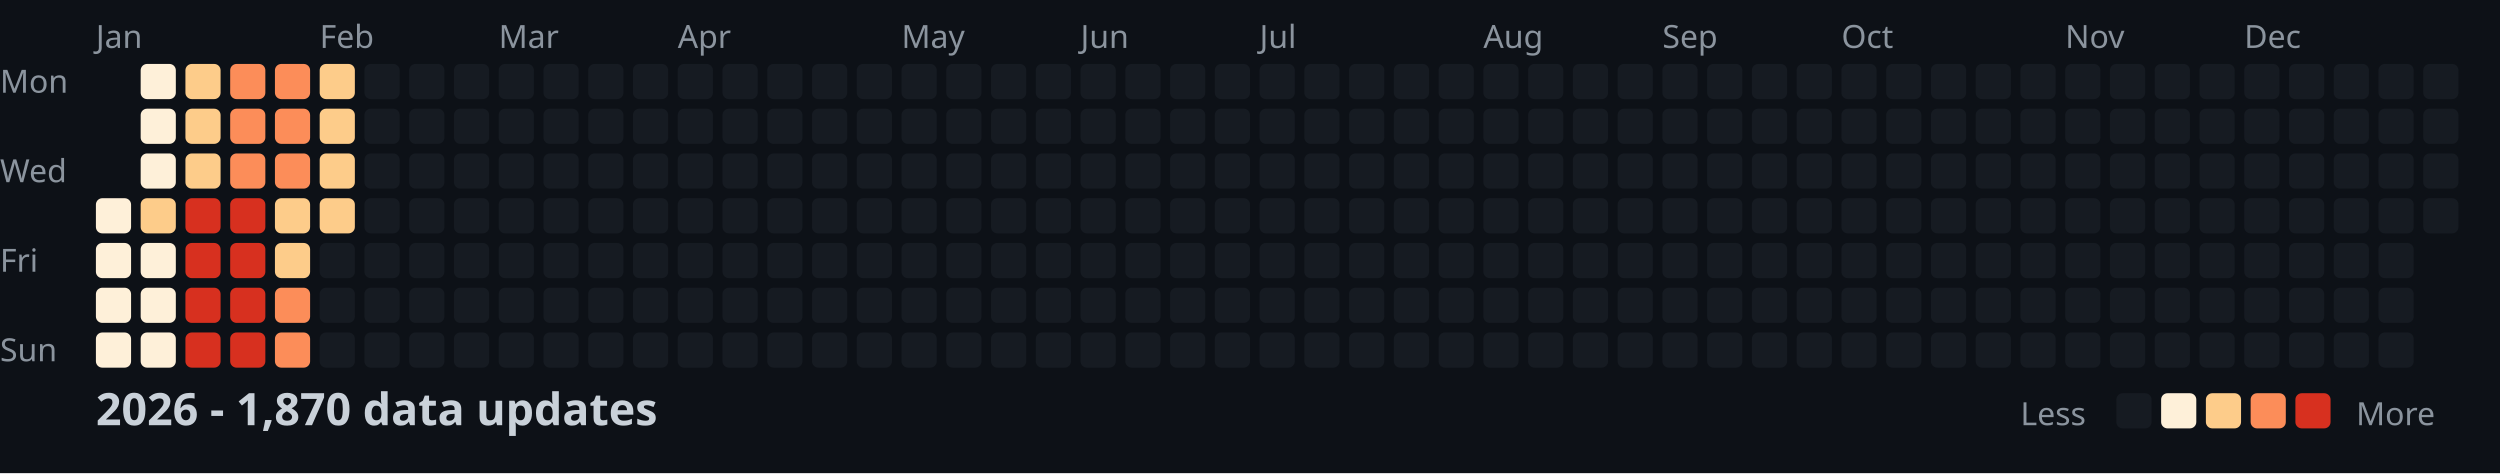
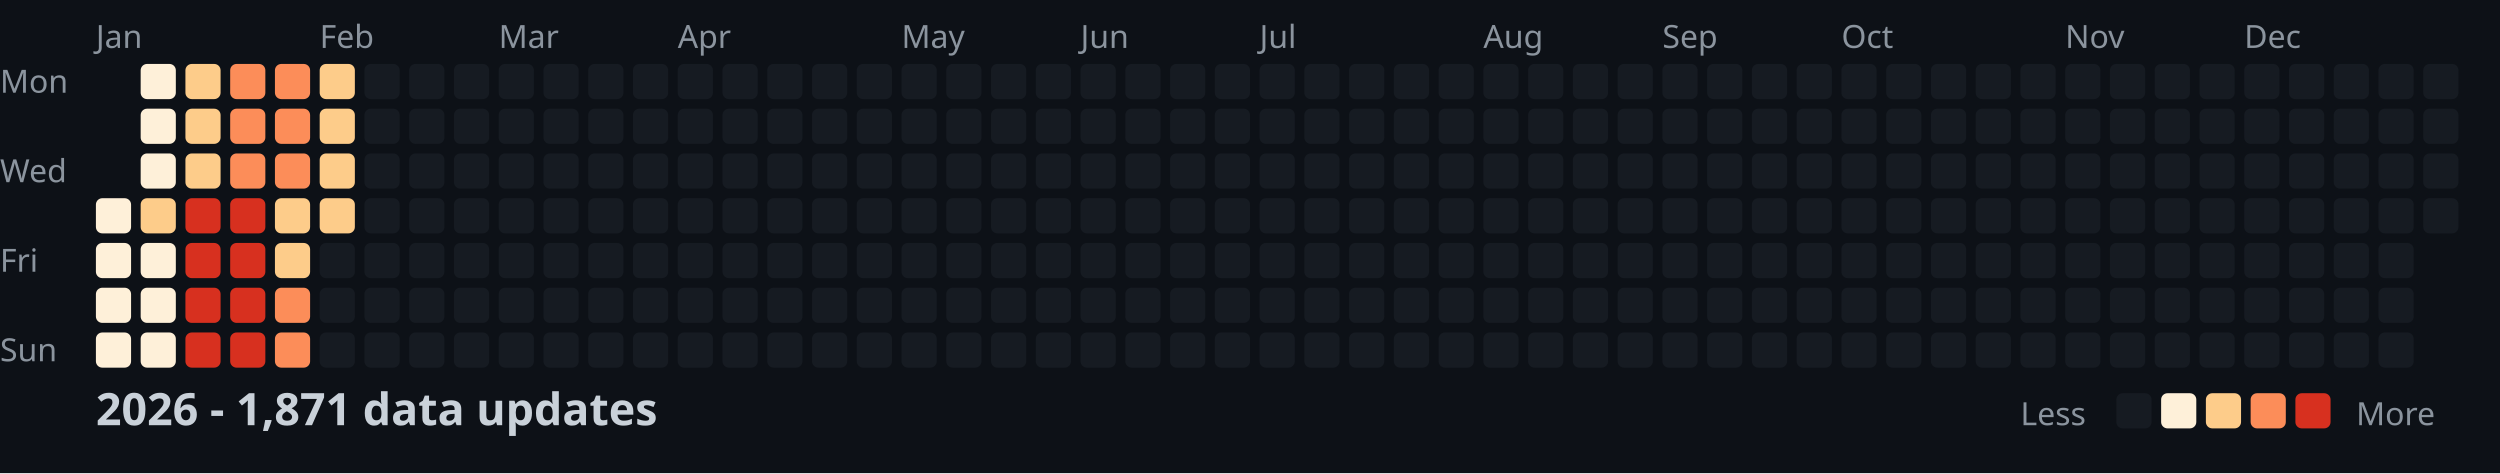
<svg xmlns="http://www.w3.org/2000/svg" width="782" height="148">
  <style>
    .month { font: 10px sans-serif; fill: #8b949e; }
    .day { font: 10px sans-serif; fill: #8b949e; }
    .title { font: bold 14px sans-serif; fill: #c9d1d9; }
    .legend { font: 10px sans-serif; fill: #8b949e; }
  </style>
  <rect width="100%" height="100%" fill="#0d1117" />
  <text x="0" y="29" class="day">Mon</text>
  <text x="0" y="57" class="day">Wed</text>
  <text x="0" y="85" class="day">Fri</text>
  <text x="0" y="113" class="day">Sun</text>
  <text x="30" y="15" class="month">Jan</text>
  <text x="100" y="15" class="month">Feb</text>
  <text x="156" y="15" class="month">Mar</text>
  <text x="212" y="15" class="month">Apr</text>
  <text x="282" y="15" class="month">May</text>
  <text x="338" y="15" class="month">Jun</text>
  <text x="394" y="15" class="month">Jul</text>
  <text x="464" y="15" class="month">Aug</text>
  <text x="520" y="15" class="month">Sep</text>
  <text x="576" y="15" class="month">Oct</text>
  <text x="646" y="15" class="month">Nov</text>
  <text x="702" y="15" class="month">Dec</text>
  <rect x="30" y="62" width="11" height="11" fill="#fef0d9" rx="2" />
  <rect x="30" y="76" width="11" height="11" fill="#fef0d9" rx="2" />
  <rect x="30" y="90" width="11" height="11" fill="#fef0d9" rx="2" />
  <rect x="30" y="104" width="11" height="11" fill="#fef0d9" rx="2" />
  <rect x="44" y="20" width="11" height="11" fill="#fef0d9" rx="2" />
  <rect x="44" y="34" width="11" height="11" fill="#fef0d9" rx="2" />
  <rect x="44" y="48" width="11" height="11" fill="#fef0d9" rx="2" />
  <rect x="44" y="62" width="11" height="11" fill="#fdcc8a" rx="2" />
  <rect x="44" y="76" width="11" height="11" fill="#fef0d9" rx="2" />
  <rect x="44" y="90" width="11" height="11" fill="#fef0d9" rx="2" />
  <rect x="44" y="104" width="11" height="11" fill="#fef0d9" rx="2" />
  <rect x="58" y="20" width="11" height="11" fill="#fdcc8a" rx="2" />
  <rect x="58" y="34" width="11" height="11" fill="#fdcc8a" rx="2" />
  <rect x="58" y="48" width="11" height="11" fill="#fdcc8a" rx="2" />
  <rect x="58" y="62" width="11" height="11" fill="#d7301f" rx="2" />
  <rect x="58" y="76" width="11" height="11" fill="#d7301f" rx="2" />
  <rect x="58" y="90" width="11" height="11" fill="#d7301f" rx="2" />
  <rect x="58" y="104" width="11" height="11" fill="#d7301f" rx="2" />
  <rect x="72" y="20" width="11" height="11" fill="#fc8d59" rx="2" />
  <rect x="72" y="34" width="11" height="11" fill="#fc8d59" rx="2" />
  <rect x="72" y="48" width="11" height="11" fill="#fc8d59" rx="2" />
  <rect x="72" y="62" width="11" height="11" fill="#d7301f" rx="2" />
  <rect x="72" y="76" width="11" height="11" fill="#d7301f" rx="2" />
  <rect x="72" y="90" width="11" height="11" fill="#d7301f" rx="2" />
  <rect x="72" y="104" width="11" height="11" fill="#d7301f" rx="2" />
  <rect x="86" y="20" width="11" height="11" fill="#fc8d59" rx="2" />
  <rect x="86" y="34" width="11" height="11" fill="#fc8d59" rx="2" />
  <rect x="86" y="48" width="11" height="11" fill="#fc8d59" rx="2" />
  <rect x="86" y="62" width="11" height="11" fill="#fdcc8a" rx="2" />
  <rect x="86" y="76" width="11" height="11" fill="#fdcc8a" rx="2" />
  <rect x="86" y="90" width="11" height="11" fill="#fc8d59" rx="2" />
  <rect x="86" y="104" width="11" height="11" fill="#fc8d59" rx="2" />
  <rect x="100" y="20" width="11" height="11" fill="#fdcc8a" rx="2" />
  <rect x="100" y="34" width="11" height="11" fill="#fdcc8a" rx="2" />
  <rect x="100" y="48" width="11" height="11" fill="#fdcc8a" rx="2" />
  <rect x="100" y="62" width="11" height="11" fill="#fdcc8a" rx="2" />
  <rect x="100" y="76" width="11" height="11" fill="#161b22" rx="2" />
  <rect x="100" y="90" width="11" height="11" fill="#161b22" rx="2" />
  <rect x="100" y="104" width="11" height="11" fill="#161b22" rx="2" />
  <rect x="114" y="20" width="11" height="11" fill="#161b22" rx="2" />
  <rect x="114" y="34" width="11" height="11" fill="#161b22" rx="2" />
  <rect x="114" y="48" width="11" height="11" fill="#161b22" rx="2" />
  <rect x="114" y="62" width="11" height="11" fill="#161b22" rx="2" />
  <rect x="114" y="76" width="11" height="11" fill="#161b22" rx="2" />
  <rect x="114" y="90" width="11" height="11" fill="#161b22" rx="2" />
  <rect x="114" y="104" width="11" height="11" fill="#161b22" rx="2" />
  <rect x="128" y="20" width="11" height="11" fill="#161b22" rx="2" />
  <rect x="128" y="34" width="11" height="11" fill="#161b22" rx="2" />
  <rect x="128" y="48" width="11" height="11" fill="#161b22" rx="2" />
  <rect x="128" y="62" width="11" height="11" fill="#161b22" rx="2" />
  <rect x="128" y="76" width="11" height="11" fill="#161b22" rx="2" />
  <rect x="128" y="90" width="11" height="11" fill="#161b22" rx="2" />
  <rect x="128" y="104" width="11" height="11" fill="#161b22" rx="2" />
  <rect x="142" y="20" width="11" height="11" fill="#161b22" rx="2" />
  <rect x="142" y="34" width="11" height="11" fill="#161b22" rx="2" />
  <rect x="142" y="48" width="11" height="11" fill="#161b22" rx="2" />
  <rect x="142" y="62" width="11" height="11" fill="#161b22" rx="2" />
  <rect x="142" y="76" width="11" height="11" fill="#161b22" rx="2" />
  <rect x="142" y="90" width="11" height="11" fill="#161b22" rx="2" />
  <rect x="142" y="104" width="11" height="11" fill="#161b22" rx="2" />
  <rect x="156" y="20" width="11" height="11" fill="#161b22" rx="2" />
  <rect x="156" y="34" width="11" height="11" fill="#161b22" rx="2" />
  <rect x="156" y="48" width="11" height="11" fill="#161b22" rx="2" />
  <rect x="156" y="62" width="11" height="11" fill="#161b22" rx="2" />
  <rect x="156" y="76" width="11" height="11" fill="#161b22" rx="2" />
  <rect x="156" y="90" width="11" height="11" fill="#161b22" rx="2" />
  <rect x="156" y="104" width="11" height="11" fill="#161b22" rx="2" />
  <rect x="170" y="20" width="11" height="11" fill="#161b22" rx="2" />
  <rect x="170" y="34" width="11" height="11" fill="#161b22" rx="2" />
  <rect x="170" y="48" width="11" height="11" fill="#161b22" rx="2" />
  <rect x="170" y="62" width="11" height="11" fill="#161b22" rx="2" />
  <rect x="170" y="76" width="11" height="11" fill="#161b22" rx="2" />
  <rect x="170" y="90" width="11" height="11" fill="#161b22" rx="2" />
  <rect x="170" y="104" width="11" height="11" fill="#161b22" rx="2" />
  <rect x="184" y="20" width="11" height="11" fill="#161b22" rx="2" />
  <rect x="184" y="34" width="11" height="11" fill="#161b22" rx="2" />
  <rect x="184" y="48" width="11" height="11" fill="#161b22" rx="2" />
  <rect x="184" y="62" width="11" height="11" fill="#161b22" rx="2" />
  <rect x="184" y="76" width="11" height="11" fill="#161b22" rx="2" />
  <rect x="184" y="90" width="11" height="11" fill="#161b22" rx="2" />
  <rect x="184" y="104" width="11" height="11" fill="#161b22" rx="2" />
  <rect x="198" y="20" width="11" height="11" fill="#161b22" rx="2" />
  <rect x="198" y="34" width="11" height="11" fill="#161b22" rx="2" />
  <rect x="198" y="48" width="11" height="11" fill="#161b22" rx="2" />
  <rect x="198" y="62" width="11" height="11" fill="#161b22" rx="2" />
  <rect x="198" y="76" width="11" height="11" fill="#161b22" rx="2" />
  <rect x="198" y="90" width="11" height="11" fill="#161b22" rx="2" />
  <rect x="198" y="104" width="11" height="11" fill="#161b22" rx="2" />
  <rect x="212" y="20" width="11" height="11" fill="#161b22" rx="2" />
  <rect x="212" y="34" width="11" height="11" fill="#161b22" rx="2" />
  <rect x="212" y="48" width="11" height="11" fill="#161b22" rx="2" />
  <rect x="212" y="62" width="11" height="11" fill="#161b22" rx="2" />
  <rect x="212" y="76" width="11" height="11" fill="#161b22" rx="2" />
  <rect x="212" y="90" width="11" height="11" fill="#161b22" rx="2" />
  <rect x="212" y="104" width="11" height="11" fill="#161b22" rx="2" />
  <rect x="226" y="20" width="11" height="11" fill="#161b22" rx="2" />
  <rect x="226" y="34" width="11" height="11" fill="#161b22" rx="2" />
  <rect x="226" y="48" width="11" height="11" fill="#161b22" rx="2" />
  <rect x="226" y="62" width="11" height="11" fill="#161b22" rx="2" />
  <rect x="226" y="76" width="11" height="11" fill="#161b22" rx="2" />
  <rect x="226" y="90" width="11" height="11" fill="#161b22" rx="2" />
  <rect x="226" y="104" width="11" height="11" fill="#161b22" rx="2" />
  <rect x="240" y="20" width="11" height="11" fill="#161b22" rx="2" />
  <rect x="240" y="34" width="11" height="11" fill="#161b22" rx="2" />
  <rect x="240" y="48" width="11" height="11" fill="#161b22" rx="2" />
  <rect x="240" y="62" width="11" height="11" fill="#161b22" rx="2" />
  <rect x="240" y="76" width="11" height="11" fill="#161b22" rx="2" />
  <rect x="240" y="90" width="11" height="11" fill="#161b22" rx="2" />
  <rect x="240" y="104" width="11" height="11" fill="#161b22" rx="2" />
  <rect x="254" y="20" width="11" height="11" fill="#161b22" rx="2" />
  <rect x="254" y="34" width="11" height="11" fill="#161b22" rx="2" />
  <rect x="254" y="48" width="11" height="11" fill="#161b22" rx="2" />
  <rect x="254" y="62" width="11" height="11" fill="#161b22" rx="2" />
  <rect x="254" y="76" width="11" height="11" fill="#161b22" rx="2" />
  <rect x="254" y="90" width="11" height="11" fill="#161b22" rx="2" />
  <rect x="254" y="104" width="11" height="11" fill="#161b22" rx="2" />
  <rect x="268" y="20" width="11" height="11" fill="#161b22" rx="2" />
  <rect x="268" y="34" width="11" height="11" fill="#161b22" rx="2" />
  <rect x="268" y="48" width="11" height="11" fill="#161b22" rx="2" />
  <rect x="268" y="62" width="11" height="11" fill="#161b22" rx="2" />
  <rect x="268" y="76" width="11" height="11" fill="#161b22" rx="2" />
  <rect x="268" y="90" width="11" height="11" fill="#161b22" rx="2" />
  <rect x="268" y="104" width="11" height="11" fill="#161b22" rx="2" />
  <rect x="282" y="20" width="11" height="11" fill="#161b22" rx="2" />
  <rect x="282" y="34" width="11" height="11" fill="#161b22" rx="2" />
  <rect x="282" y="48" width="11" height="11" fill="#161b22" rx="2" />
  <rect x="282" y="62" width="11" height="11" fill="#161b22" rx="2" />
  <rect x="282" y="76" width="11" height="11" fill="#161b22" rx="2" />
  <rect x="282" y="90" width="11" height="11" fill="#161b22" rx="2" />
  <rect x="282" y="104" width="11" height="11" fill="#161b22" rx="2" />
  <rect x="296" y="20" width="11" height="11" fill="#161b22" rx="2" />
  <rect x="296" y="34" width="11" height="11" fill="#161b22" rx="2" />
  <rect x="296" y="48" width="11" height="11" fill="#161b22" rx="2" />
  <rect x="296" y="62" width="11" height="11" fill="#161b22" rx="2" />
  <rect x="296" y="76" width="11" height="11" fill="#161b22" rx="2" />
  <rect x="296" y="90" width="11" height="11" fill="#161b22" rx="2" />
  <rect x="296" y="104" width="11" height="11" fill="#161b22" rx="2" />
  <rect x="310" y="20" width="11" height="11" fill="#161b22" rx="2" />
  <rect x="310" y="34" width="11" height="11" fill="#161b22" rx="2" />
  <rect x="310" y="48" width="11" height="11" fill="#161b22" rx="2" />
  <rect x="310" y="62" width="11" height="11" fill="#161b22" rx="2" />
  <rect x="310" y="76" width="11" height="11" fill="#161b22" rx="2" />
  <rect x="310" y="90" width="11" height="11" fill="#161b22" rx="2" />
  <rect x="310" y="104" width="11" height="11" fill="#161b22" rx="2" />
  <rect x="324" y="20" width="11" height="11" fill="#161b22" rx="2" />
  <rect x="324" y="34" width="11" height="11" fill="#161b22" rx="2" />
  <rect x="324" y="48" width="11" height="11" fill="#161b22" rx="2" />
  <rect x="324" y="62" width="11" height="11" fill="#161b22" rx="2" />
  <rect x="324" y="76" width="11" height="11" fill="#161b22" rx="2" />
  <rect x="324" y="90" width="11" height="11" fill="#161b22" rx="2" />
  <rect x="324" y="104" width="11" height="11" fill="#161b22" rx="2" />
  <rect x="338" y="20" width="11" height="11" fill="#161b22" rx="2" />
  <rect x="338" y="34" width="11" height="11" fill="#161b22" rx="2" />
  <rect x="338" y="48" width="11" height="11" fill="#161b22" rx="2" />
  <rect x="338" y="62" width="11" height="11" fill="#161b22" rx="2" />
  <rect x="338" y="76" width="11" height="11" fill="#161b22" rx="2" />
  <rect x="338" y="90" width="11" height="11" fill="#161b22" rx="2" />
  <rect x="338" y="104" width="11" height="11" fill="#161b22" rx="2" />
  <rect x="352" y="20" width="11" height="11" fill="#161b22" rx="2" />
  <rect x="352" y="34" width="11" height="11" fill="#161b22" rx="2" />
  <rect x="352" y="48" width="11" height="11" fill="#161b22" rx="2" />
  <rect x="352" y="62" width="11" height="11" fill="#161b22" rx="2" />
  <rect x="352" y="76" width="11" height="11" fill="#161b22" rx="2" />
  <rect x="352" y="90" width="11" height="11" fill="#161b22" rx="2" />
  <rect x="352" y="104" width="11" height="11" fill="#161b22" rx="2" />
  <rect x="366" y="20" width="11" height="11" fill="#161b22" rx="2" />
  <rect x="366" y="34" width="11" height="11" fill="#161b22" rx="2" />
  <rect x="366" y="48" width="11" height="11" fill="#161b22" rx="2" />
  <rect x="366" y="62" width="11" height="11" fill="#161b22" rx="2" />
  <rect x="366" y="76" width="11" height="11" fill="#161b22" rx="2" />
  <rect x="366" y="90" width="11" height="11" fill="#161b22" rx="2" />
  <rect x="366" y="104" width="11" height="11" fill="#161b22" rx="2" />
  <rect x="380" y="20" width="11" height="11" fill="#161b22" rx="2" />
  <rect x="380" y="34" width="11" height="11" fill="#161b22" rx="2" />
  <rect x="380" y="48" width="11" height="11" fill="#161b22" rx="2" />
  <rect x="380" y="62" width="11" height="11" fill="#161b22" rx="2" />
  <rect x="380" y="76" width="11" height="11" fill="#161b22" rx="2" />
  <rect x="380" y="90" width="11" height="11" fill="#161b22" rx="2" />
  <rect x="380" y="104" width="11" height="11" fill="#161b22" rx="2" />
  <rect x="394" y="20" width="11" height="11" fill="#161b22" rx="2" />
  <rect x="394" y="34" width="11" height="11" fill="#161b22" rx="2" />
  <rect x="394" y="48" width="11" height="11" fill="#161b22" rx="2" />
  <rect x="394" y="62" width="11" height="11" fill="#161b22" rx="2" />
  <rect x="394" y="76" width="11" height="11" fill="#161b22" rx="2" />
  <rect x="394" y="90" width="11" height="11" fill="#161b22" rx="2" />
  <rect x="394" y="104" width="11" height="11" fill="#161b22" rx="2" />
  <rect x="408" y="20" width="11" height="11" fill="#161b22" rx="2" />
  <rect x="408" y="34" width="11" height="11" fill="#161b22" rx="2" />
  <rect x="408" y="48" width="11" height="11" fill="#161b22" rx="2" />
  <rect x="408" y="62" width="11" height="11" fill="#161b22" rx="2" />
  <rect x="408" y="76" width="11" height="11" fill="#161b22" rx="2" />
  <rect x="408" y="90" width="11" height="11" fill="#161b22" rx="2" />
  <rect x="408" y="104" width="11" height="11" fill="#161b22" rx="2" />
  <rect x="422" y="20" width="11" height="11" fill="#161b22" rx="2" />
  <rect x="422" y="34" width="11" height="11" fill="#161b22" rx="2" />
  <rect x="422" y="48" width="11" height="11" fill="#161b22" rx="2" />
  <rect x="422" y="62" width="11" height="11" fill="#161b22" rx="2" />
  <rect x="422" y="76" width="11" height="11" fill="#161b22" rx="2" />
  <rect x="422" y="90" width="11" height="11" fill="#161b22" rx="2" />
  <rect x="422" y="104" width="11" height="11" fill="#161b22" rx="2" />
  <rect x="436" y="20" width="11" height="11" fill="#161b22" rx="2" />
  <rect x="436" y="34" width="11" height="11" fill="#161b22" rx="2" />
  <rect x="436" y="48" width="11" height="11" fill="#161b22" rx="2" />
  <rect x="436" y="62" width="11" height="11" fill="#161b22" rx="2" />
  <rect x="436" y="76" width="11" height="11" fill="#161b22" rx="2" />
  <rect x="436" y="90" width="11" height="11" fill="#161b22" rx="2" />
  <rect x="436" y="104" width="11" height="11" fill="#161b22" rx="2" />
  <rect x="450" y="20" width="11" height="11" fill="#161b22" rx="2" />
  <rect x="450" y="34" width="11" height="11" fill="#161b22" rx="2" />
  <rect x="450" y="48" width="11" height="11" fill="#161b22" rx="2" />
  <rect x="450" y="62" width="11" height="11" fill="#161b22" rx="2" />
  <rect x="450" y="76" width="11" height="11" fill="#161b22" rx="2" />
  <rect x="450" y="90" width="11" height="11" fill="#161b22" rx="2" />
  <rect x="450" y="104" width="11" height="11" fill="#161b22" rx="2" />
  <rect x="464" y="20" width="11" height="11" fill="#161b22" rx="2" />
  <rect x="464" y="34" width="11" height="11" fill="#161b22" rx="2" />
  <rect x="464" y="48" width="11" height="11" fill="#161b22" rx="2" />
  <rect x="464" y="62" width="11" height="11" fill="#161b22" rx="2" />
  <rect x="464" y="76" width="11" height="11" fill="#161b22" rx="2" />
  <rect x="464" y="90" width="11" height="11" fill="#161b22" rx="2" />
  <rect x="464" y="104" width="11" height="11" fill="#161b22" rx="2" />
  <rect x="478" y="20" width="11" height="11" fill="#161b22" rx="2" />
  <rect x="478" y="34" width="11" height="11" fill="#161b22" rx="2" />
  <rect x="478" y="48" width="11" height="11" fill="#161b22" rx="2" />
  <rect x="478" y="62" width="11" height="11" fill="#161b22" rx="2" />
  <rect x="478" y="76" width="11" height="11" fill="#161b22" rx="2" />
  <rect x="478" y="90" width="11" height="11" fill="#161b22" rx="2" />
  <rect x="478" y="104" width="11" height="11" fill="#161b22" rx="2" />
  <rect x="492" y="20" width="11" height="11" fill="#161b22" rx="2" />
  <rect x="492" y="34" width="11" height="11" fill="#161b22" rx="2" />
  <rect x="492" y="48" width="11" height="11" fill="#161b22" rx="2" />
  <rect x="492" y="62" width="11" height="11" fill="#161b22" rx="2" />
  <rect x="492" y="76" width="11" height="11" fill="#161b22" rx="2" />
  <rect x="492" y="90" width="11" height="11" fill="#161b22" rx="2" />
  <rect x="492" y="104" width="11" height="11" fill="#161b22" rx="2" />
  <rect x="506" y="20" width="11" height="11" fill="#161b22" rx="2" />
  <rect x="506" y="34" width="11" height="11" fill="#161b22" rx="2" />
  <rect x="506" y="48" width="11" height="11" fill="#161b22" rx="2" />
  <rect x="506" y="62" width="11" height="11" fill="#161b22" rx="2" />
  <rect x="506" y="76" width="11" height="11" fill="#161b22" rx="2" />
  <rect x="506" y="90" width="11" height="11" fill="#161b22" rx="2" />
  <rect x="506" y="104" width="11" height="11" fill="#161b22" rx="2" />
  <rect x="520" y="20" width="11" height="11" fill="#161b22" rx="2" />
  <rect x="520" y="34" width="11" height="11" fill="#161b22" rx="2" />
  <rect x="520" y="48" width="11" height="11" fill="#161b22" rx="2" />
  <rect x="520" y="62" width="11" height="11" fill="#161b22" rx="2" />
  <rect x="520" y="76" width="11" height="11" fill="#161b22" rx="2" />
  <rect x="520" y="90" width="11" height="11" fill="#161b22" rx="2" />
  <rect x="520" y="104" width="11" height="11" fill="#161b22" rx="2" />
  <rect x="534" y="20" width="11" height="11" fill="#161b22" rx="2" />
  <rect x="534" y="34" width="11" height="11" fill="#161b22" rx="2" />
  <rect x="534" y="48" width="11" height="11" fill="#161b22" rx="2" />
  <rect x="534" y="62" width="11" height="11" fill="#161b22" rx="2" />
  <rect x="534" y="76" width="11" height="11" fill="#161b22" rx="2" />
  <rect x="534" y="90" width="11" height="11" fill="#161b22" rx="2" />
  <rect x="534" y="104" width="11" height="11" fill="#161b22" rx="2" />
  <rect x="548" y="20" width="11" height="11" fill="#161b22" rx="2" />
  <rect x="548" y="34" width="11" height="11" fill="#161b22" rx="2" />
  <rect x="548" y="48" width="11" height="11" fill="#161b22" rx="2" />
  <rect x="548" y="62" width="11" height="11" fill="#161b22" rx="2" />
  <rect x="548" y="76" width="11" height="11" fill="#161b22" rx="2" />
  <rect x="548" y="90" width="11" height="11" fill="#161b22" rx="2" />
  <rect x="548" y="104" width="11" height="11" fill="#161b22" rx="2" />
  <rect x="562" y="20" width="11" height="11" fill="#161b22" rx="2" />
  <rect x="562" y="34" width="11" height="11" fill="#161b22" rx="2" />
  <rect x="562" y="48" width="11" height="11" fill="#161b22" rx="2" />
  <rect x="562" y="62" width="11" height="11" fill="#161b22" rx="2" />
  <rect x="562" y="76" width="11" height="11" fill="#161b22" rx="2" />
  <rect x="562" y="90" width="11" height="11" fill="#161b22" rx="2" />
  <rect x="562" y="104" width="11" height="11" fill="#161b22" rx="2" />
  <rect x="576" y="20" width="11" height="11" fill="#161b22" rx="2" />
  <rect x="576" y="34" width="11" height="11" fill="#161b22" rx="2" />
  <rect x="576" y="48" width="11" height="11" fill="#161b22" rx="2" />
  <rect x="576" y="62" width="11" height="11" fill="#161b22" rx="2" />
  <rect x="576" y="76" width="11" height="11" fill="#161b22" rx="2" />
  <rect x="576" y="90" width="11" height="11" fill="#161b22" rx="2" />
  <rect x="576" y="104" width="11" height="11" fill="#161b22" rx="2" />
  <rect x="590" y="20" width="11" height="11" fill="#161b22" rx="2" />
  <rect x="590" y="34" width="11" height="11" fill="#161b22" rx="2" />
  <rect x="590" y="48" width="11" height="11" fill="#161b22" rx="2" />
  <rect x="590" y="62" width="11" height="11" fill="#161b22" rx="2" />
  <rect x="590" y="76" width="11" height="11" fill="#161b22" rx="2" />
  <rect x="590" y="90" width="11" height="11" fill="#161b22" rx="2" />
  <rect x="590" y="104" width="11" height="11" fill="#161b22" rx="2" />
  <rect x="604" y="20" width="11" height="11" fill="#161b22" rx="2" />
  <rect x="604" y="34" width="11" height="11" fill="#161b22" rx="2" />
  <rect x="604" y="48" width="11" height="11" fill="#161b22" rx="2" />
  <rect x="604" y="62" width="11" height="11" fill="#161b22" rx="2" />
  <rect x="604" y="76" width="11" height="11" fill="#161b22" rx="2" />
  <rect x="604" y="90" width="11" height="11" fill="#161b22" rx="2" />
  <rect x="604" y="104" width="11" height="11" fill="#161b22" rx="2" />
  <rect x="618" y="20" width="11" height="11" fill="#161b22" rx="2" />
  <rect x="618" y="34" width="11" height="11" fill="#161b22" rx="2" />
  <rect x="618" y="48" width="11" height="11" fill="#161b22" rx="2" />
  <rect x="618" y="62" width="11" height="11" fill="#161b22" rx="2" />
  <rect x="618" y="76" width="11" height="11" fill="#161b22" rx="2" />
  <rect x="618" y="90" width="11" height="11" fill="#161b22" rx="2" />
  <rect x="618" y="104" width="11" height="11" fill="#161b22" rx="2" />
  <rect x="632" y="20" width="11" height="11" fill="#161b22" rx="2" />
  <rect x="632" y="34" width="11" height="11" fill="#161b22" rx="2" />
  <rect x="632" y="48" width="11" height="11" fill="#161b22" rx="2" />
  <rect x="632" y="62" width="11" height="11" fill="#161b22" rx="2" />
  <rect x="632" y="76" width="11" height="11" fill="#161b22" rx="2" />
  <rect x="632" y="90" width="11" height="11" fill="#161b22" rx="2" />
  <rect x="632" y="104" width="11" height="11" fill="#161b22" rx="2" />
  <rect x="646" y="20" width="11" height="11" fill="#161b22" rx="2" />
  <rect x="646" y="34" width="11" height="11" fill="#161b22" rx="2" />
  <rect x="646" y="48" width="11" height="11" fill="#161b22" rx="2" />
  <rect x="646" y="62" width="11" height="11" fill="#161b22" rx="2" />
  <rect x="646" y="76" width="11" height="11" fill="#161b22" rx="2" />
  <rect x="646" y="90" width="11" height="11" fill="#161b22" rx="2" />
  <rect x="646" y="104" width="11" height="11" fill="#161b22" rx="2" />
  <rect x="660" y="20" width="11" height="11" fill="#161b22" rx="2" />
  <rect x="660" y="34" width="11" height="11" fill="#161b22" rx="2" />
  <rect x="660" y="48" width="11" height="11" fill="#161b22" rx="2" />
  <rect x="660" y="62" width="11" height="11" fill="#161b22" rx="2" />
  <rect x="660" y="76" width="11" height="11" fill="#161b22" rx="2" />
  <rect x="660" y="90" width="11" height="11" fill="#161b22" rx="2" />
  <rect x="660" y="104" width="11" height="11" fill="#161b22" rx="2" />
  <rect x="674" y="20" width="11" height="11" fill="#161b22" rx="2" />
  <rect x="674" y="34" width="11" height="11" fill="#161b22" rx="2" />
  <rect x="674" y="48" width="11" height="11" fill="#161b22" rx="2" />
  <rect x="674" y="62" width="11" height="11" fill="#161b22" rx="2" />
  <rect x="674" y="76" width="11" height="11" fill="#161b22" rx="2" />
  <rect x="674" y="90" width="11" height="11" fill="#161b22" rx="2" />
  <rect x="674" y="104" width="11" height="11" fill="#161b22" rx="2" />
  <rect x="688" y="20" width="11" height="11" fill="#161b22" rx="2" />
  <rect x="688" y="34" width="11" height="11" fill="#161b22" rx="2" />
  <rect x="688" y="48" width="11" height="11" fill="#161b22" rx="2" />
  <rect x="688" y="62" width="11" height="11" fill="#161b22" rx="2" />
  <rect x="688" y="76" width="11" height="11" fill="#161b22" rx="2" />
  <rect x="688" y="90" width="11" height="11" fill="#161b22" rx="2" />
  <rect x="688" y="104" width="11" height="11" fill="#161b22" rx="2" />
  <rect x="702" y="20" width="11" height="11" fill="#161b22" rx="2" />
  <rect x="702" y="34" width="11" height="11" fill="#161b22" rx="2" />
  <rect x="702" y="48" width="11" height="11" fill="#161b22" rx="2" />
  <rect x="702" y="62" width="11" height="11" fill="#161b22" rx="2" />
  <rect x="702" y="76" width="11" height="11" fill="#161b22" rx="2" />
  <rect x="702" y="90" width="11" height="11" fill="#161b22" rx="2" />
  <rect x="702" y="104" width="11" height="11" fill="#161b22" rx="2" />
  <rect x="716" y="20" width="11" height="11" fill="#161b22" rx="2" />
  <rect x="716" y="34" width="11" height="11" fill="#161b22" rx="2" />
  <rect x="716" y="48" width="11" height="11" fill="#161b22" rx="2" />
  <rect x="716" y="62" width="11" height="11" fill="#161b22" rx="2" />
  <rect x="716" y="76" width="11" height="11" fill="#161b22" rx="2" />
  <rect x="716" y="90" width="11" height="11" fill="#161b22" rx="2" />
  <rect x="716" y="104" width="11" height="11" fill="#161b22" rx="2" />
  <rect x="730" y="20" width="11" height="11" fill="#161b22" rx="2" />
  <rect x="730" y="34" width="11" height="11" fill="#161b22" rx="2" />
  <rect x="730" y="48" width="11" height="11" fill="#161b22" rx="2" />
  <rect x="730" y="62" width="11" height="11" fill="#161b22" rx="2" />
  <rect x="730" y="76" width="11" height="11" fill="#161b22" rx="2" />
  <rect x="730" y="90" width="11" height="11" fill="#161b22" rx="2" />
  <rect x="730" y="104" width="11" height="11" fill="#161b22" rx="2" />
  <rect x="744" y="20" width="11" height="11" fill="#161b22" rx="2" />
  <rect x="744" y="34" width="11" height="11" fill="#161b22" rx="2" />
  <rect x="744" y="48" width="11" height="11" fill="#161b22" rx="2" />
  <rect x="744" y="62" width="11" height="11" fill="#161b22" rx="2" />
  <rect x="744" y="76" width="11" height="11" fill="#161b22" rx="2" />
  <rect x="744" y="90" width="11" height="11" fill="#161b22" rx="2" />
  <rect x="744" y="104" width="11" height="11" fill="#161b22" rx="2" />
  <rect x="758" y="20" width="11" height="11" fill="#161b22" rx="2" />
  <rect x="758" y="34" width="11" height="11" fill="#161b22" rx="2" />
  <rect x="758" y="48" width="11" height="11" fill="#161b22" rx="2" />
  <rect x="758" y="62" width="11" height="11" fill="#161b22" rx="2" />
-   <text x="30" y="133" class="title">2026 - 1,870 data updates</text>
+   <text x="30" y="133" class="title">2026 - 1,871 data updates</text>
  <text x="632" y="133" class="legend">Less</text>
  <rect x="662" y="123" width="11" height="11" fill="#161b22" rx="2" />
  <rect x="676" y="123" width="11" height="11" fill="#fef0d9" rx="2" />
  <rect x="690" y="123" width="11" height="11" fill="#fdcc8a" rx="2" />
  <rect x="704" y="123" width="11" height="11" fill="#fc8d59" rx="2" />
  <rect x="718" y="123" width="11" height="11" fill="#d7301f" rx="2" />
  <text x="737" y="133" class="legend">More</text>
</svg>
